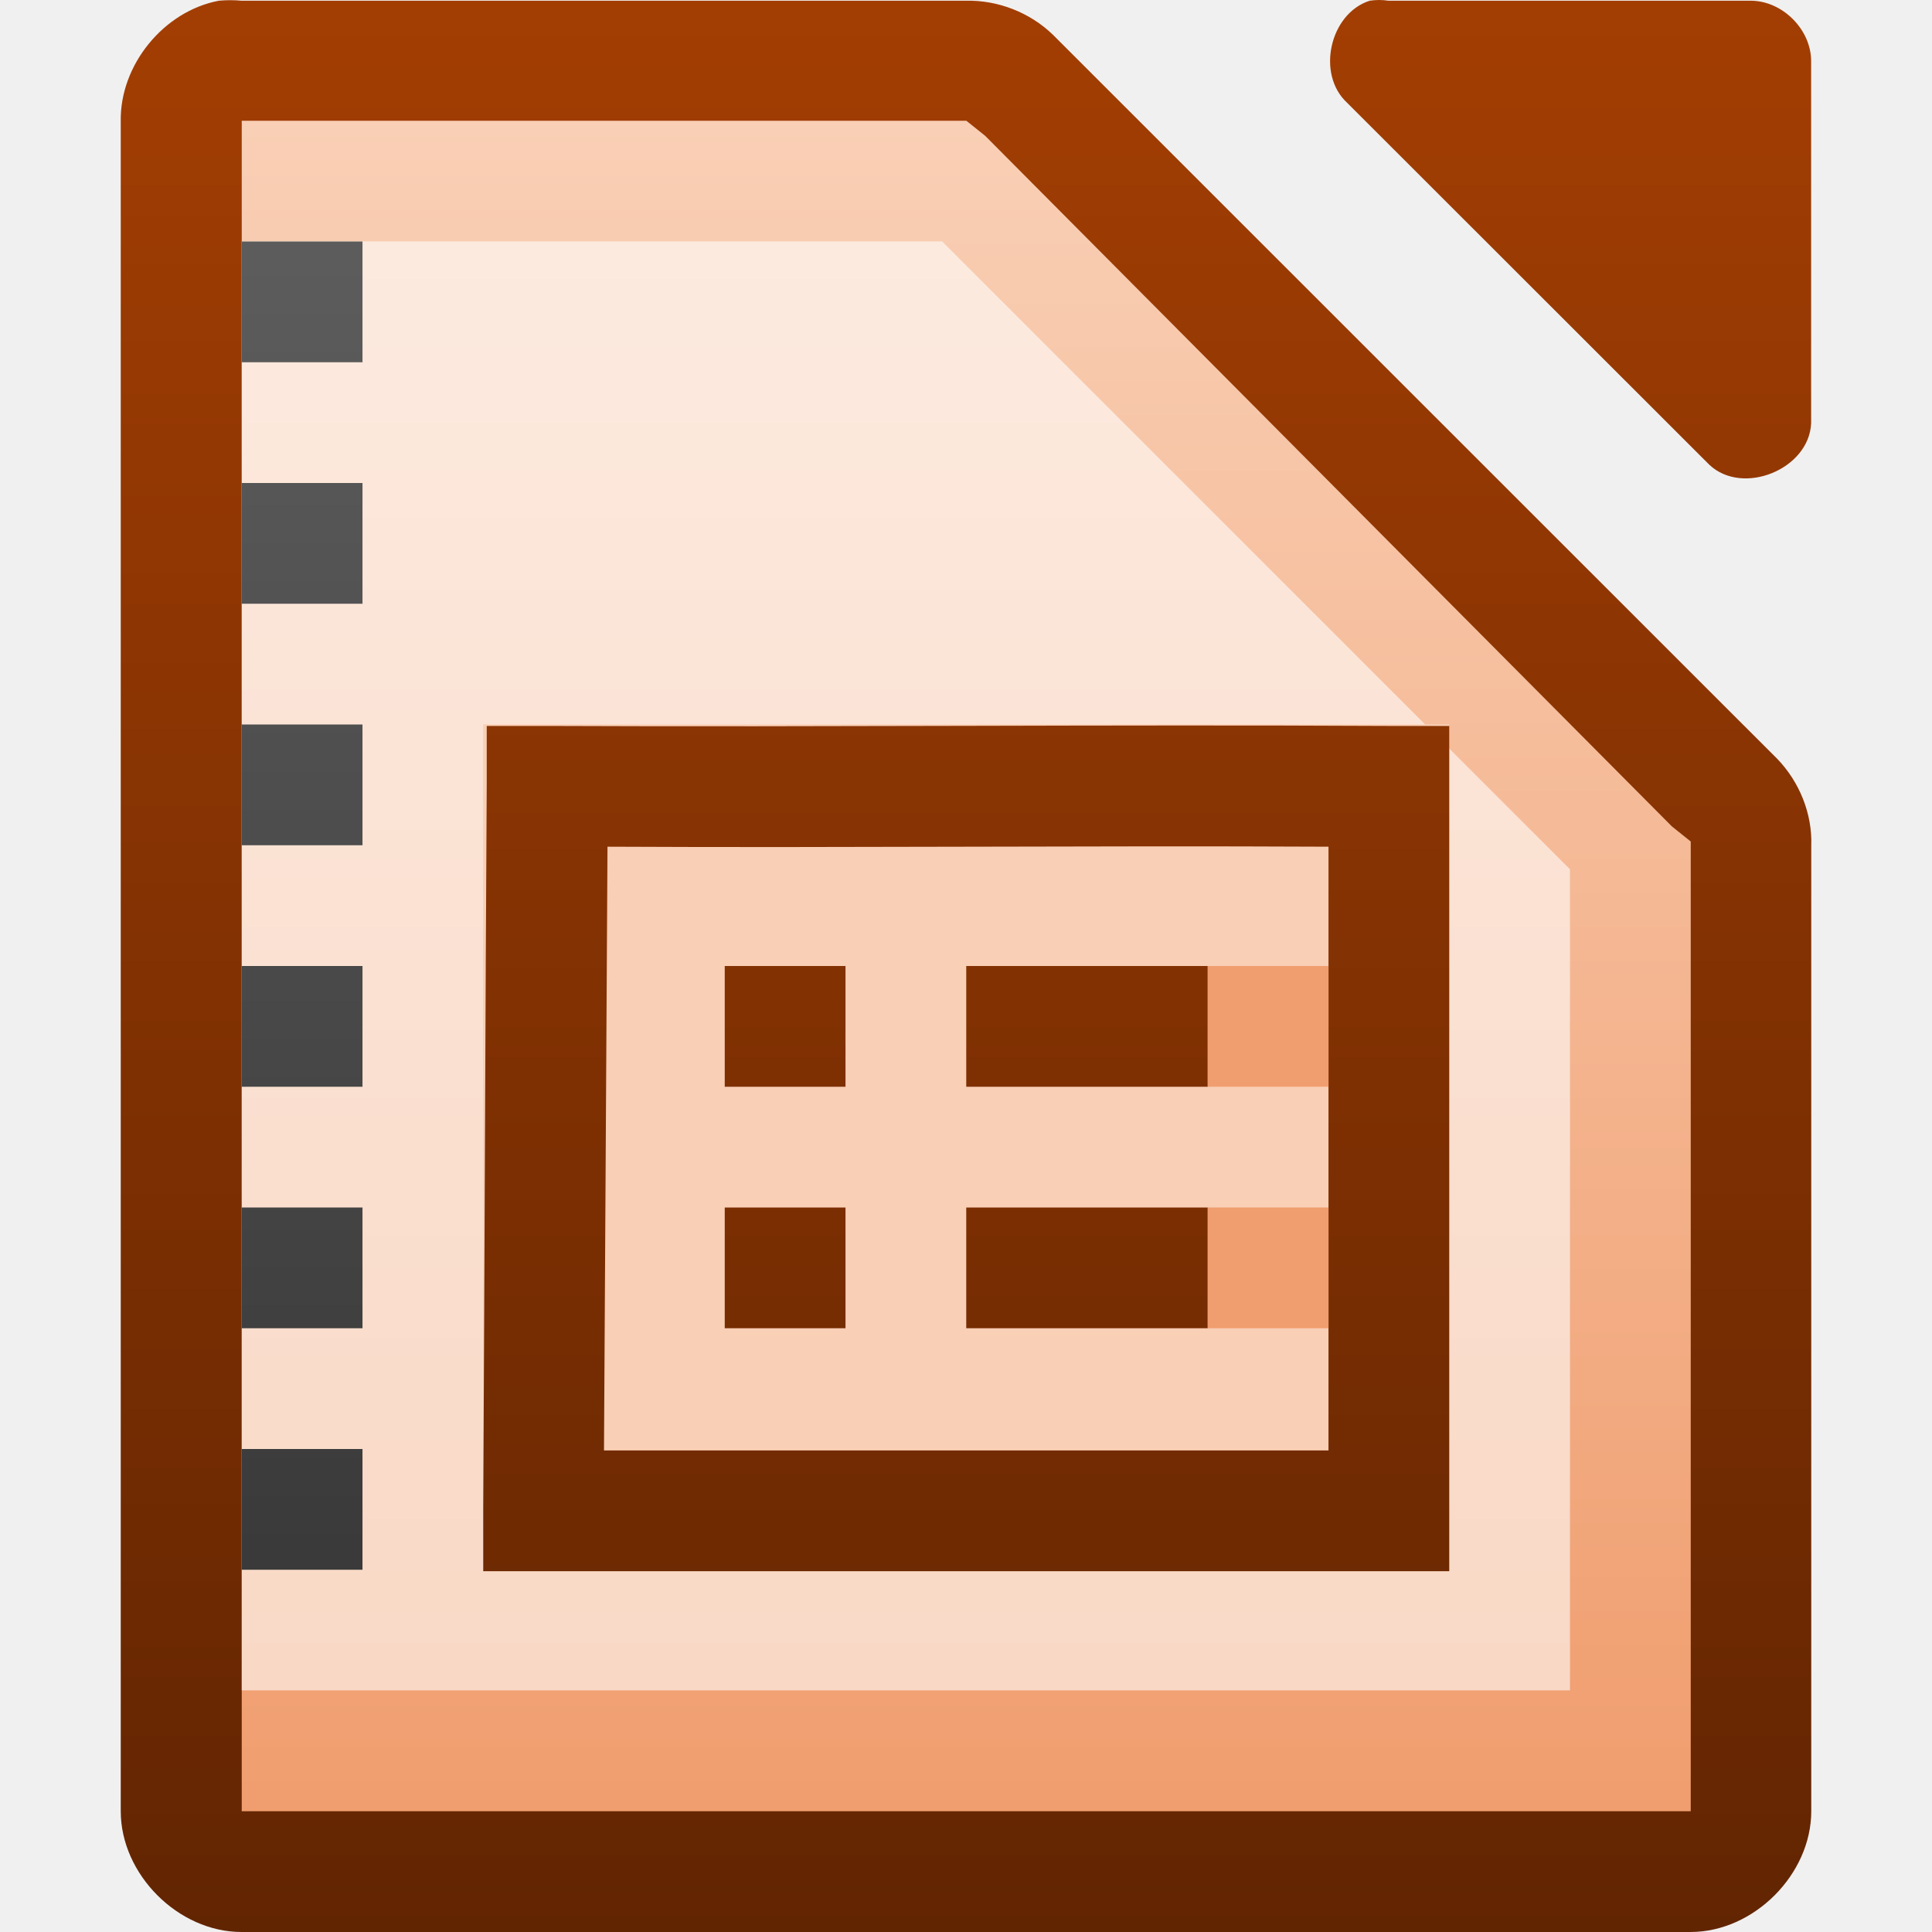
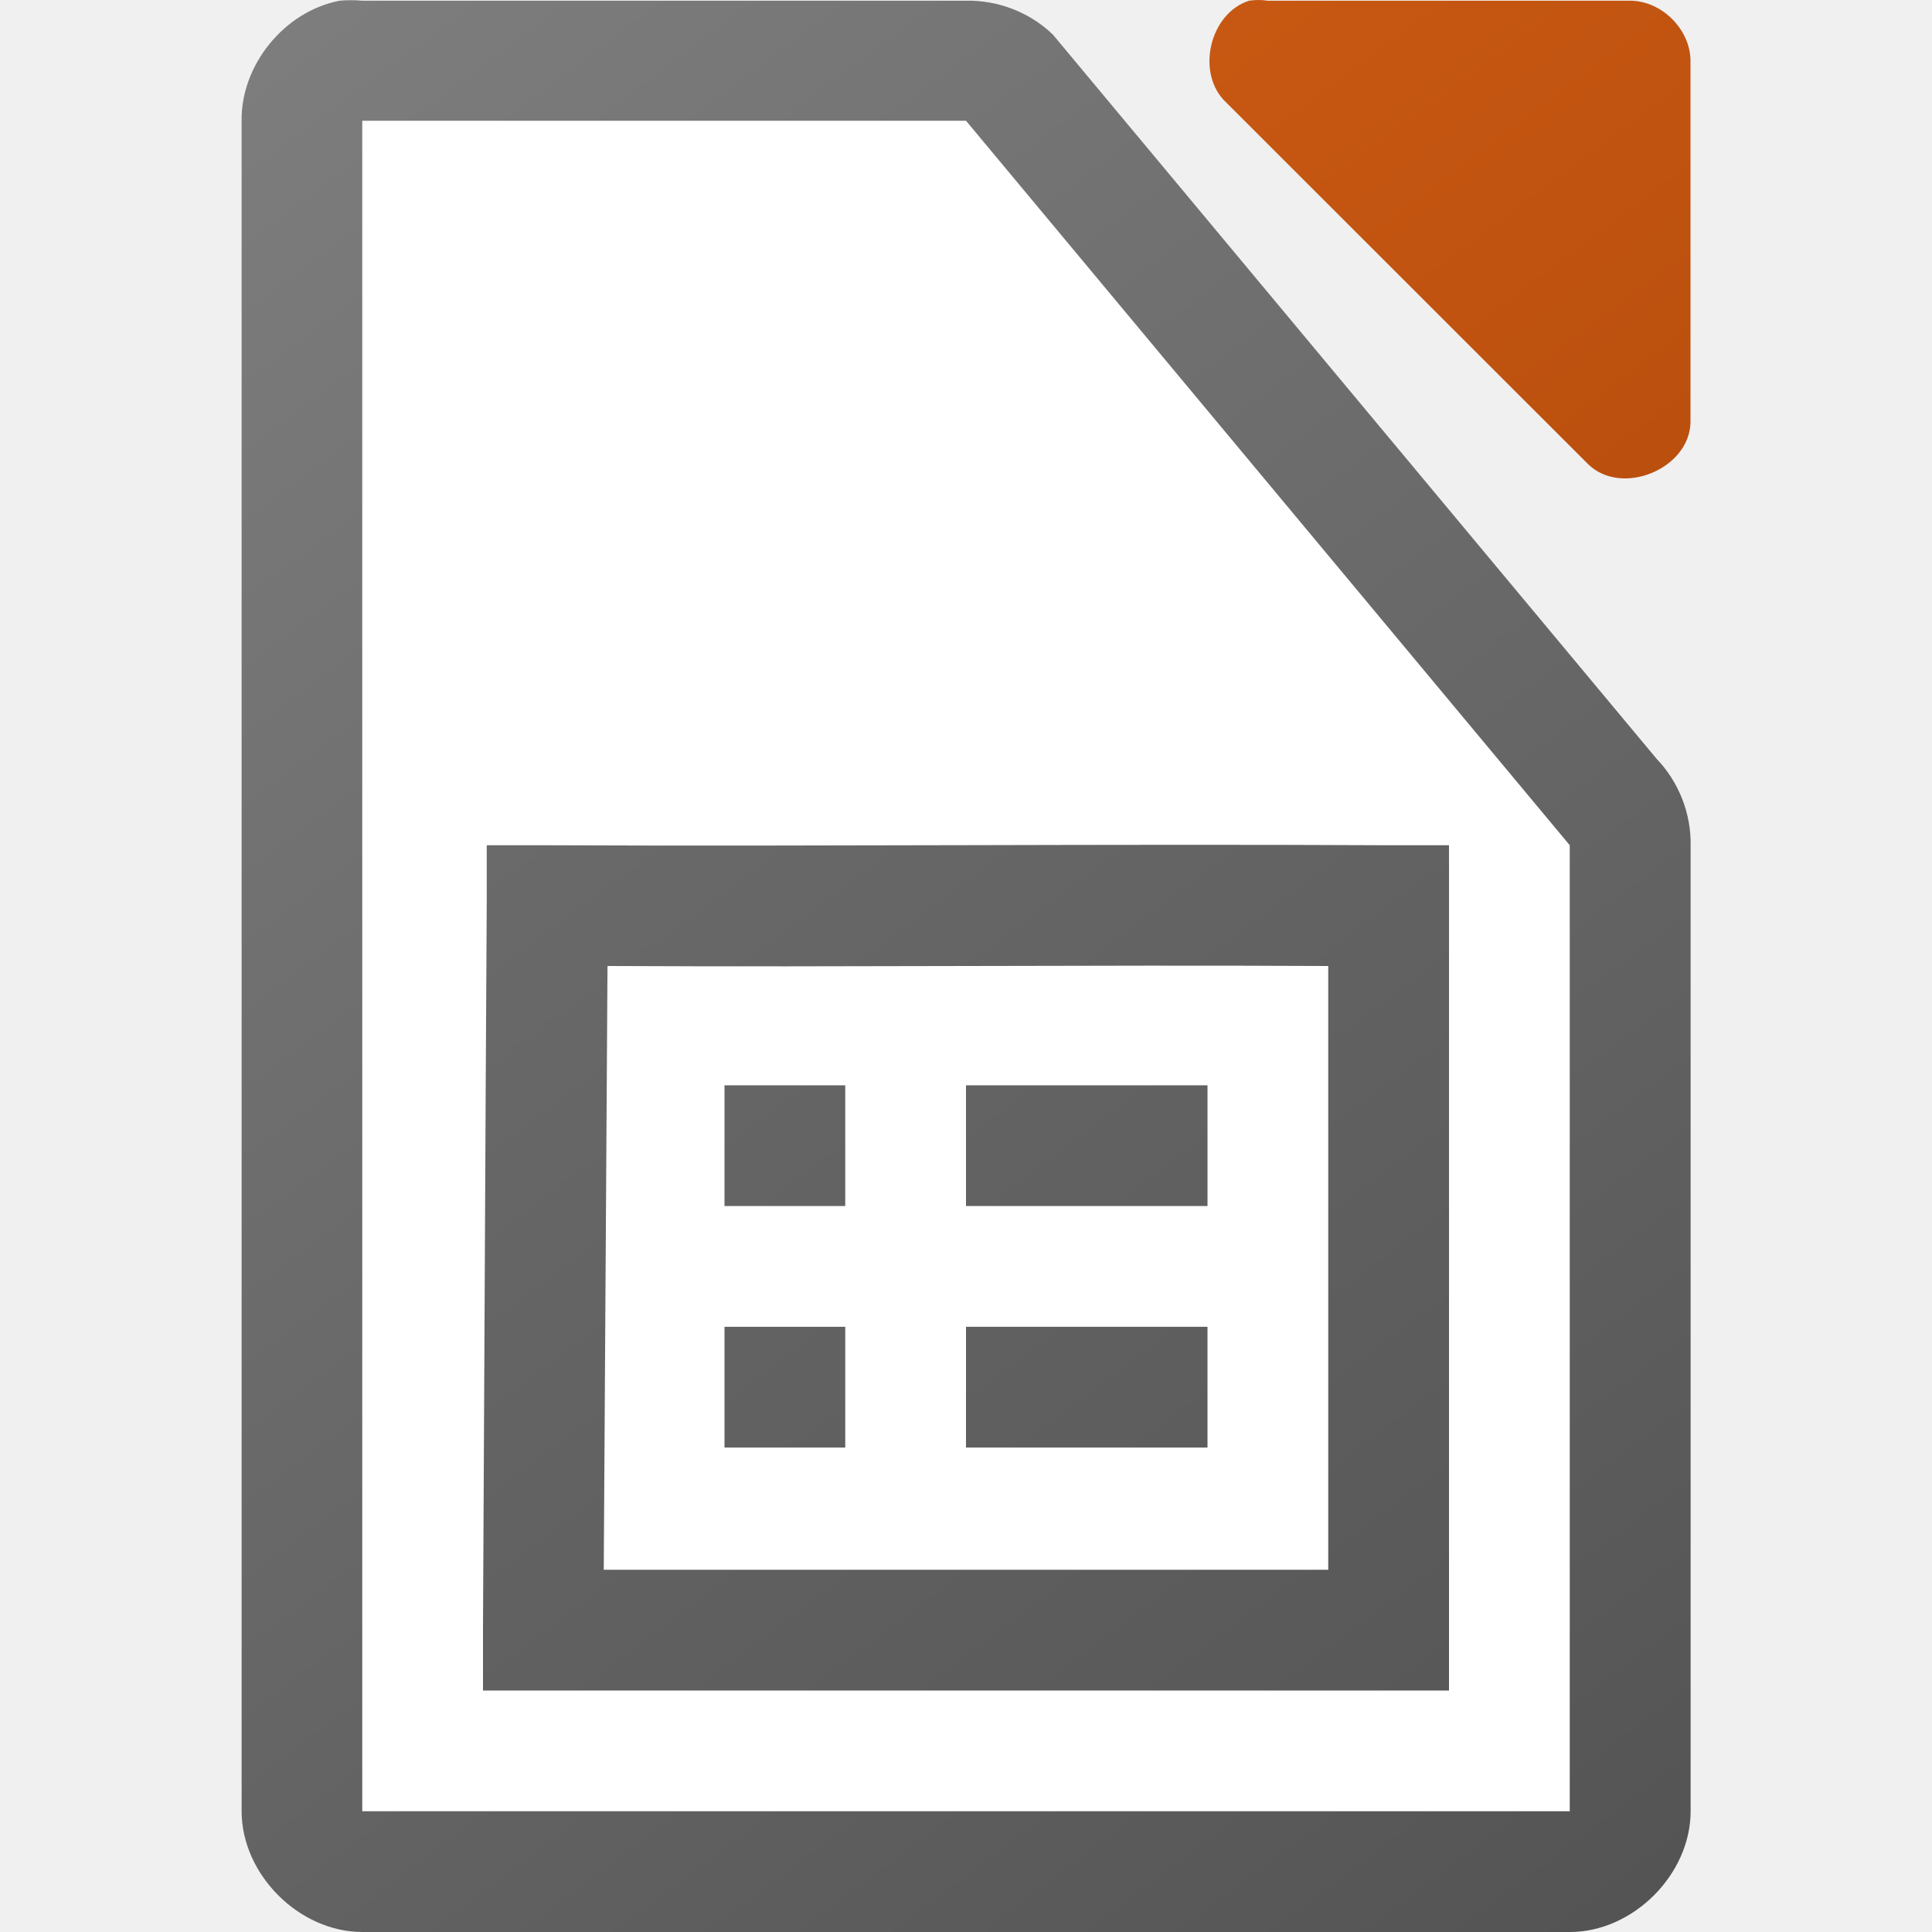
- <svg xmlns="http://www.w3.org/2000/svg" xmlns:xlink="http://www.w3.org/1999/xlink" height="16" width="16">
-   <linearGradient id="a" gradientTransform="matrix(.999981 0 0 .999625 -109.998 -976.0029)" gradientUnits="userSpaceOnUse" x1="110.969" x2="110.969" xlink:href="#c" y1="976.3" y2="992.375" />
-   <linearGradient id="b" gradientUnits="userSpaceOnUse" x1="5.751" x2="5.751" xlink:href="#c" y1="-.001" y2="16.032" />
-   <linearGradient id="c">
+ <svg xmlns="http://www.w3.org/2000/svg" height="16" width="16">
+   <linearGradient id="a" gradientUnits="userSpaceOnUse" x1="14" x2="2" y1="16" y2="0">
+     <stop offset="0" stop-color="#535353" />
+     <stop offset="1" stop-color="#767676" />
+   </linearGradient>
+   <linearGradient id="b" gradientTransform="matrix(.999981 0 0 .999625 -109.9977 -976.0029)" gradientUnits="userSpaceOnUse" x1="124" x2="112" y1="992.375" y2="976.369">
    <stop offset="0" stop-color="#a33e03" />
-     <stop offset="1" stop-color="#622502" />
+     <stop offset="1" stop-color="#d36118" />
  </linearGradient>
-   <linearGradient id="d" gradientTransform="matrix(.997389 0 0 1.00194 -290.578 -242.5839)" gradientUnits="userSpaceOnUse" x1="294.418" x2="294.418" y1="256.984" y2="243.139">
-     <stop offset="0" stop-color="#f09e6f" />
-     <stop offset="1" stop-color="#f9cfb5" />
+   <linearGradient id="c" gradientTransform="matrix(.999981 0 0 .999625 -109.9977 -976.0029)" gradientUnits="userSpaceOnUse" x1="124" x2="112" y1="992.375" y2="976.369">
+     <stop offset="0" stop-color="#535353" />
+     <stop offset="1" stop-color="#7e7e7e" />
  </linearGradient>
-   <linearGradient id="e" gradientUnits="userSpaceOnUse" x1="1.946" x2="1.946" y1="-1.021" y2="15.066">
-     <stop offset="0" stop-color="#666" />
-     <stop offset="1" stop-color="#333" />
-   </linearGradient>
-   <path d="m1.812.006c-.458.087-.821.534-.812 1v13.994c0 .523.476 1 1 1h12c .524-0 1-.477 1-1v-7.996c.01-.264-.098-.529-.281-.719l-6-5.998c-.19-.184-.455-.287-.719-.281h-6c-.062-.006-.125-.006-.188 0zm9.531 0c-.331.106-.443.608-.188.844l3 2.998c.277.263.829.038.844-.344v-2.998c0-.262-.238-.5-.5-.5h-3c-.052-.008-.105-.008-.156 0z" fill="url(#a)" />
-   <path d="m2.002 1v .5 13 .5h.5 11.0.5v-.5-7.312-.219l-.156-.125-5.687-5.719-.156-.125h-.188-5.312z" fill="url(#d)" />
-   <path d="m2.002 1.999h5.8l5.2 5.2v6.8h-11z" fill="#fff" fill-opacity=".588" />
-   <path d="m2.002 2v1h1v-1zm0 2v1h1v-1zm0 2v1h1v-1zm0 2v1h1v-1zm0 2v1h1v-1zm0 2v1h1v-1z" fill="url(#e)" />
-   <path d="m4.001 5.999h8v7h-8z" fill="#f9cfb5" />
-   <path d="m4.031 6.012v.469c-.012 2-.018 4-.029 6v.531h.5 7 .5v-.5-6-.5h-.5c-2.323-.012-4.648.01-6.969 0h-.5-.002zm1 1c1.989.01 3.983-.01 5.971 0v5h-6c.01-1.667.019-3.333.029-5zm.971.988v1h1v-1zm2 0v1h2v-1zm-2 2v1h1v-1zm2 0v1h2v-1z" fill="url(#b)" />
-   <path d="m10.002 8v1h1v-1zm0 2v1h1v-1z" fill="#f09e6f" />
+   <path d="m2.813.006c-.458.087-.821.534-.812 1v13.994c0.0.523.476 1 1 1h10c.524-0.0 1-.477 1-1v-7.996c.006-.264-.098-.529-.281-.719l-5-5.998c-.19-.184-.455-.287-.719-.281h-5c-.062-.006-.125-.006-.188 0z" fill="url(#c)" />
+   <path d="m10.344.006c-.331.106-.443.608-.188.844l3 2.998c.277.263.829.038.844-.344v-2.998c-0-.262-.238-.5-.5-.5h-3c-.052-.008-.105-.008-.156 0z" fill="url(#b)" />
+   <path d="m3.0 1v14h10v-8l-5-6z" fill="#fff" />
+   <path d="m4.031 7v .469c-.012 2-.02 4-.031 6v .531h.5 7.0.5v-.5c-0-1.992 0-4.008 0-6v-.5h-.5c-2.323-.012-4.648.01-6.969 0zm1 1c1.989.01 3.981-.01 5.969 0 0 1.66-0 3.34 0 5h-6c.01-1.667.021-3.333.031-5zm .969.988v1h1v-1zm2 0v1h2v-1zm-2 2v1h1v-1zm2 0v1h2v-1z" fill="url(#a)" />
</svg>
